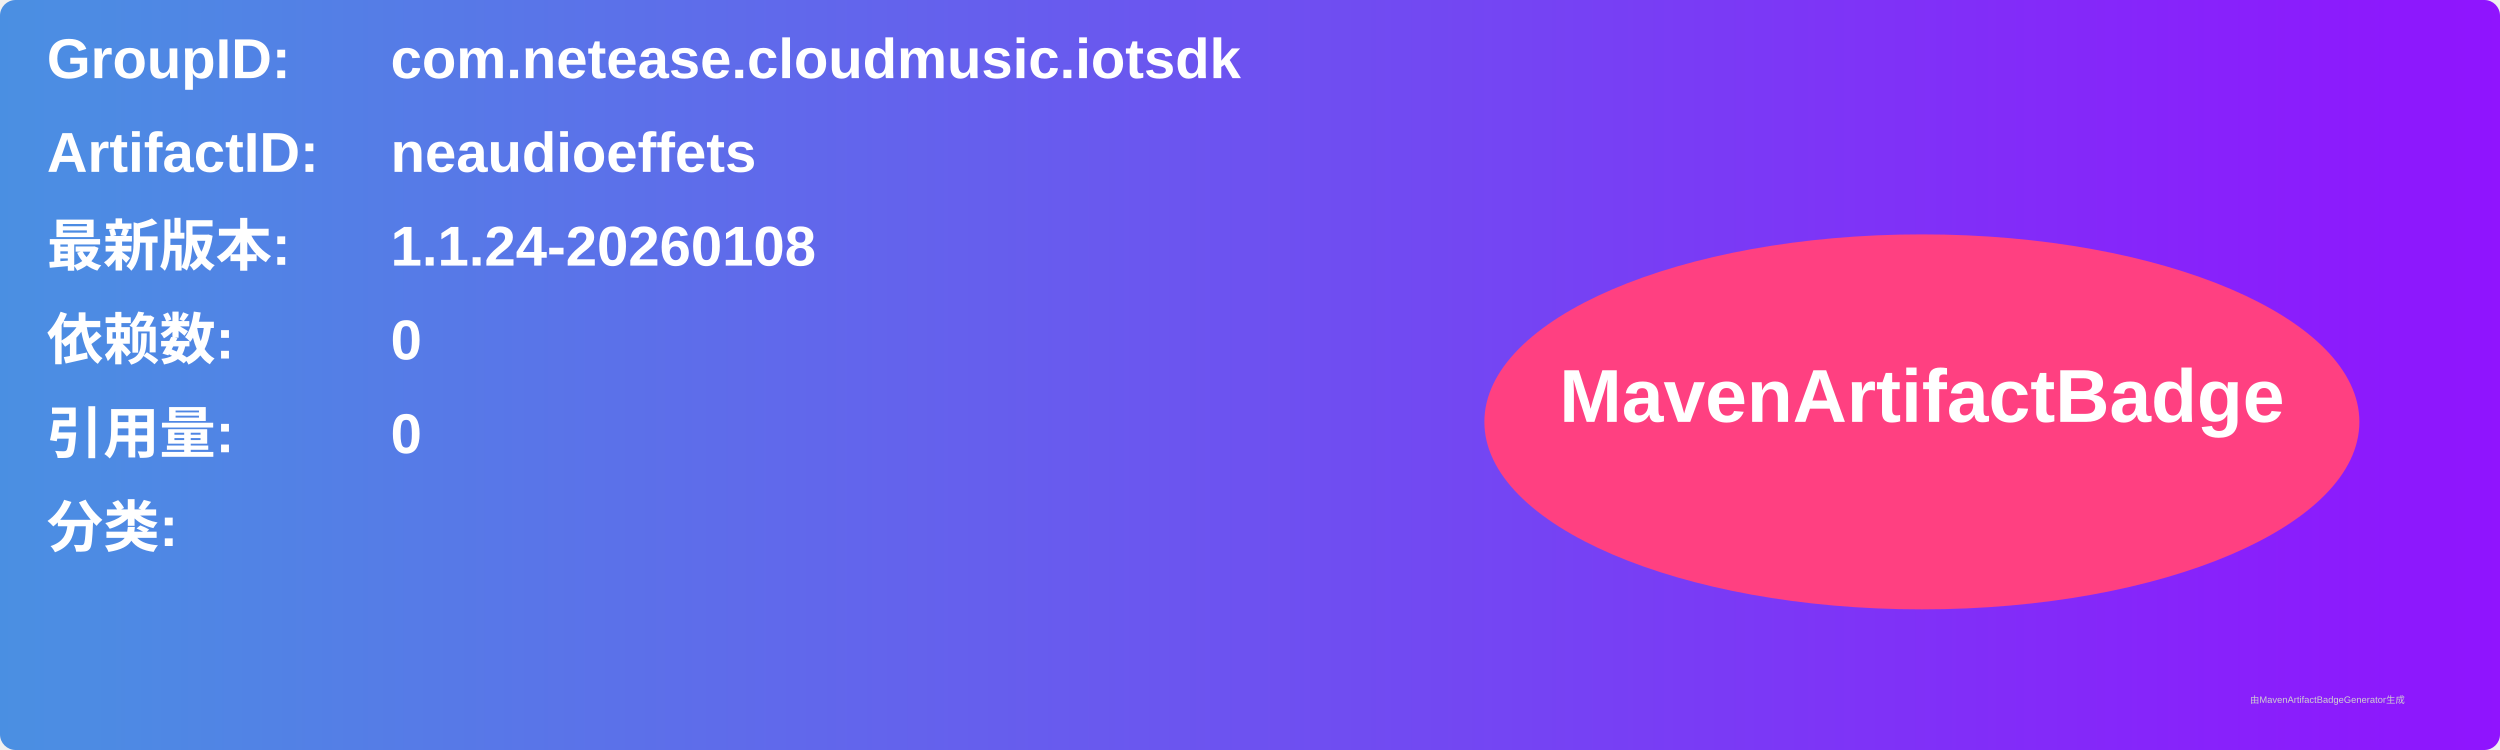
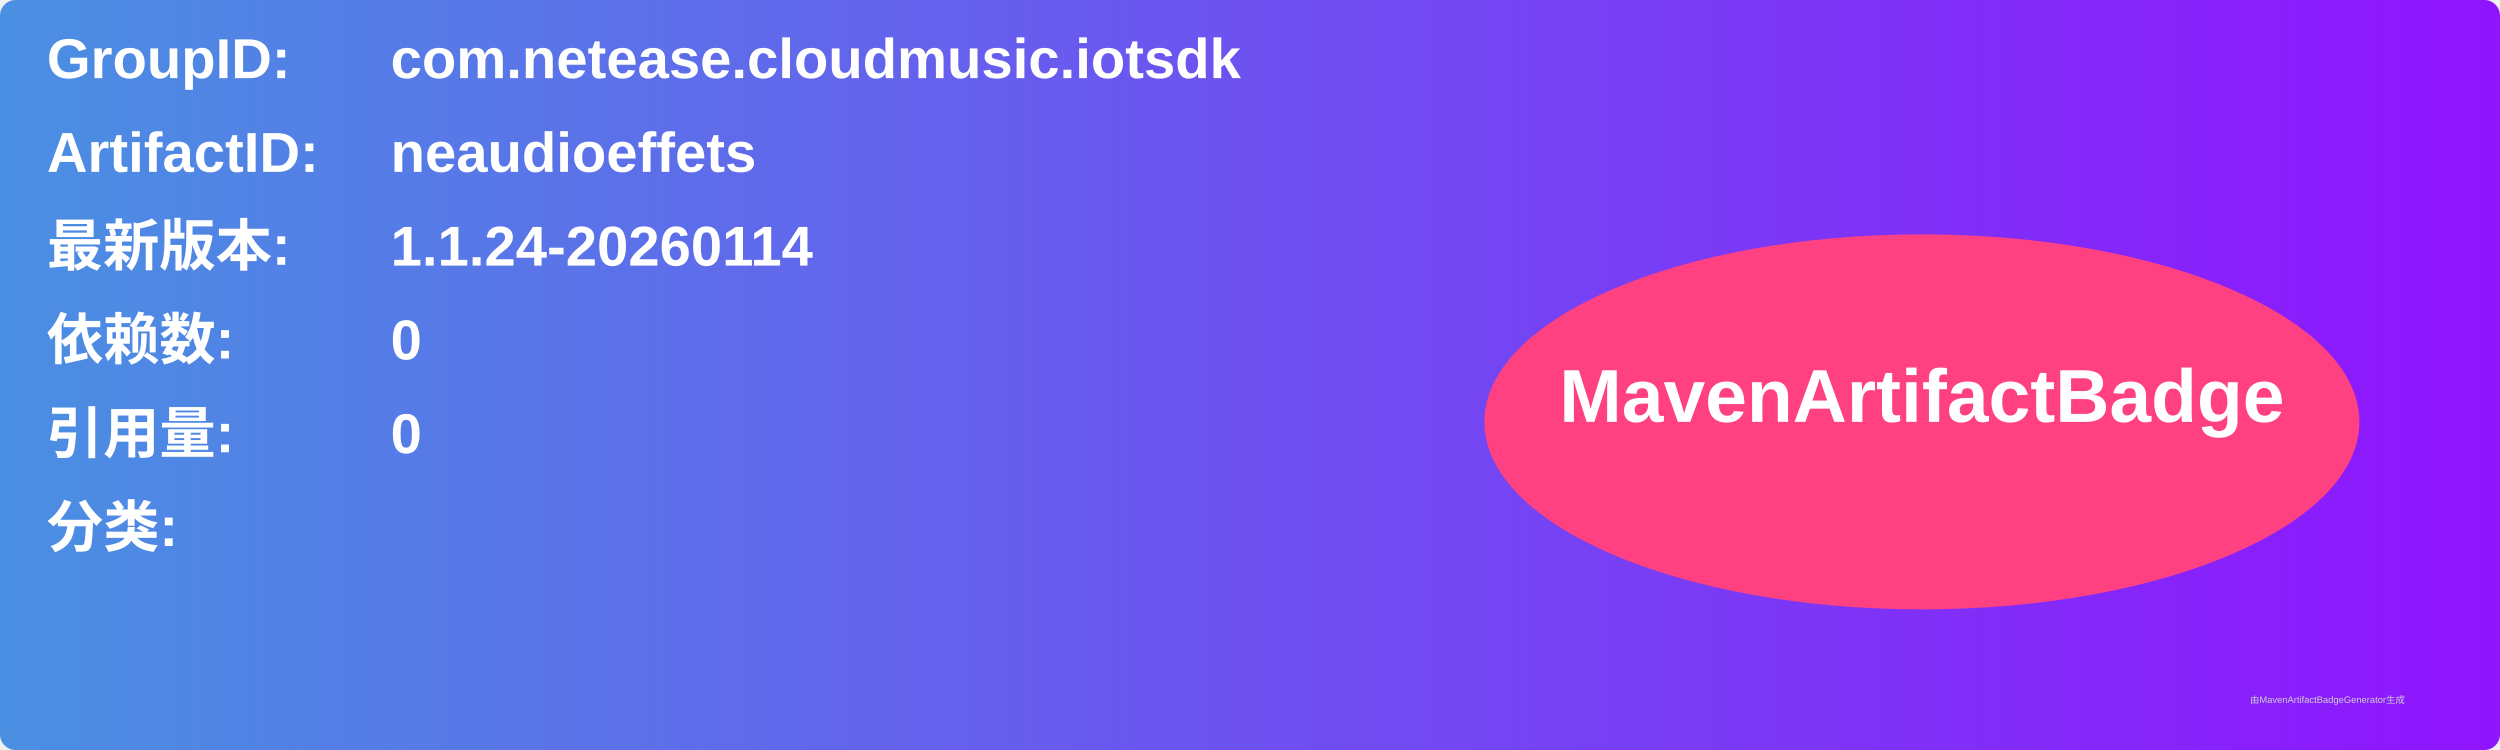
<svg xmlns="http://www.w3.org/2000/svg" width="800" height="240" viewBox="0 0 800 240">
  <linearGradient id="grad" x1="0%" y1="0%" x2="100%" y2="0%">
    <stop offset="0%" stop-color="#4a90e2" />
    <stop offset="100%" stop-color="#9013fe" />
  </linearGradient>
  <rect width="100%" height="100%" rx="5" ry="5" fill="url(#grad)" />
  <g transform="translate(15, 15)">
    <text x="0" y="10" font-family="Arial" font-size="18" fill="white" font-weight="bold" width="260">GroupID:</text>
    <text x="110" y="10" font-family="Arial" font-size="18" fill="white" font-weight="bold" width="460">com.netease.cloudmusic.iotsdk</text>
    <text x="0" y="40" font-family="Arial" font-size="18" fill="white" font-weight="bold" width="260">ArtifactID:</text>
    <text x="110" y="40" font-family="Arial" font-size="18" fill="white" font-weight="bold" width="460">neaudioeffets</text>
    <text x="0" y="70" font-family="Arial" font-size="18" fill="white" font-weight="bold">最新版本:</text>
    <text x="110" y="70" font-family="Arial" font-size="18" fill="white" font-weight="bold">
-       <tspan font-weight="bold">1.1.24-20260108</tspan>
+       <tspan font-weight="bold">1.1.24-20260114</tspan>
    </text>
    <text x="0" y="100" font-family="Arial" font-size="18" fill="white" font-weight="bold">依赖数: </text>
    <text x="110" y="100" font-family="Arial" font-size="18" fill="white">
      <tspan font-weight="bold">0</tspan>
    </text>
    <text x="0" y="130" font-family="Arial" font-size="18" fill="white" font-weight="bold">引用量: </text>
    <text x="110" y="130" font-family="Arial" font-size="18" fill="white">
      <tspan font-weight="bold">0</tspan>
    </text>
    <text x="0" y="160" font-family="Arial" font-size="18" fill="white" font-weight="bold">分类:</text>
    <text x="10" y="190" font-family="Arial" font-size="10" fill="white">
      <tspan font-weight="bold" />
    </text>
    <ellipse cx="600" cy="120" rx="140" ry="60" fill="#ff4081" />
    <text x="600" y="120" text-anchor="middle" font-family="Arial" font-size="24" fill="white" font-weight="bold">MavenArtifactBadge</text>
  </g>
  <text x="720" y="225" font-family="Arial" font-size="3" fill="#d0d0d0">由MavenArtifactBadgeGenerator生成</text>
</svg>
